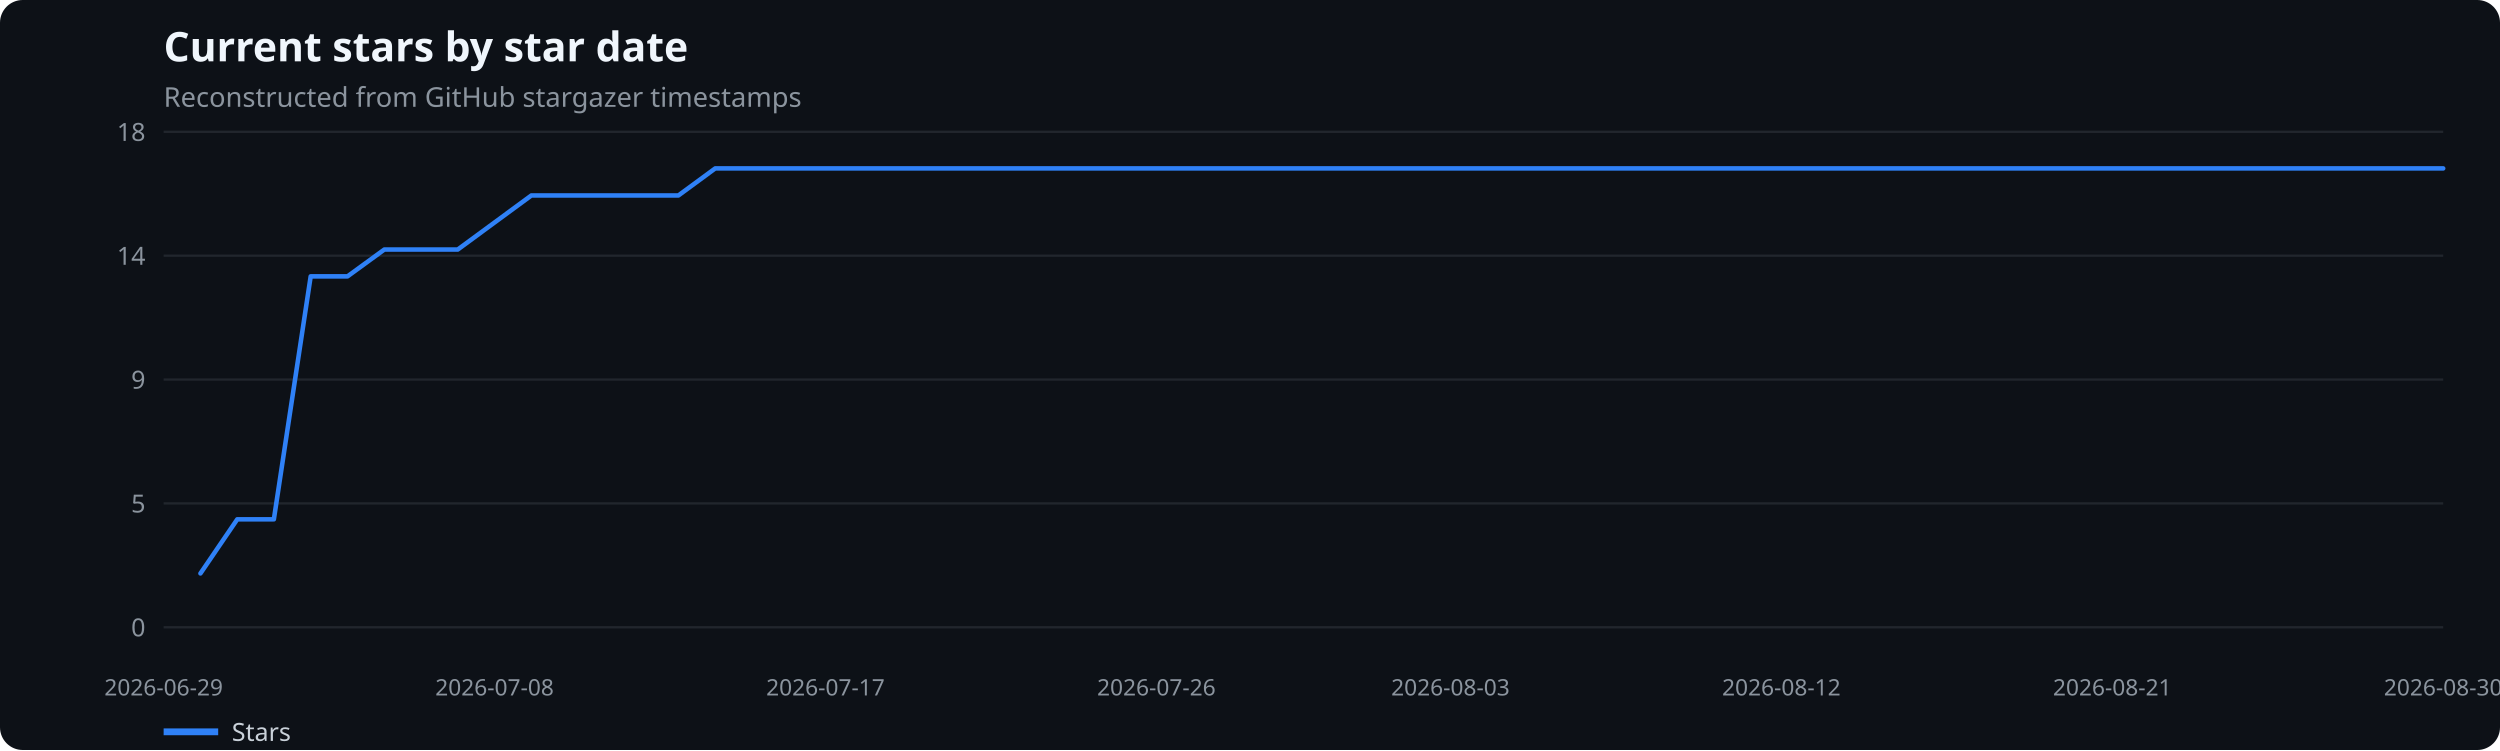
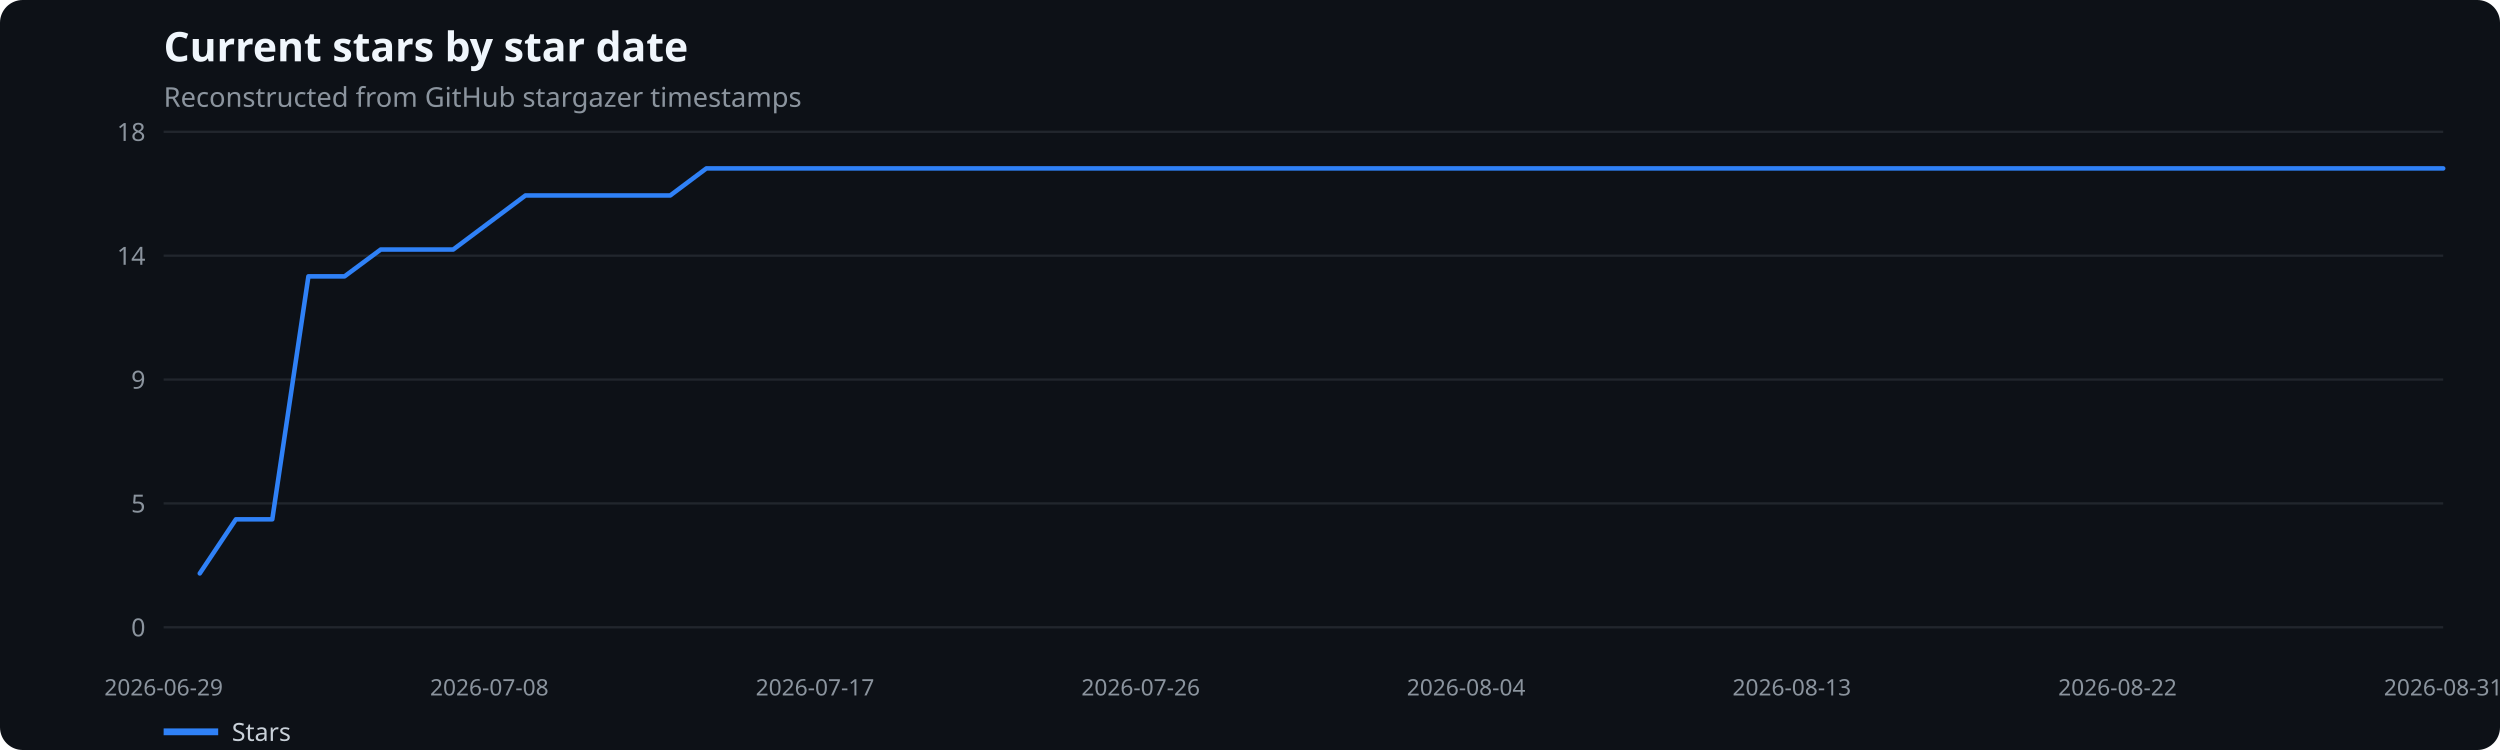
<svg xmlns="http://www.w3.org/2000/svg" width="1100" height="330" viewBox="0 0 1100 330" role="img" aria-label="Current stars by star date">
  <rect width="100%" height="100%" fill="#0d1117" rx="10" />
  <text x="72" y="27" fill="#f0f6fc" font-family="system-ui,sans-serif" font-size="18" font-weight="600">Current stars by star date</text>
  <text x="72" y="47" fill="#8b949e" font-family="system-ui,sans-serif" font-size="12">Reconstructed from GitHub stargazer timestamps</text>
  <line x1="72" x2="1075" y1="276.0" y2="276.0" stroke="#21262d" />
  <text x="64" y="280.0" text-anchor="end" fill="#8b949e" font-family="system-ui,sans-serif" font-size="11">0</text>
  <line x1="72" x2="1075" y1="221.5" y2="221.5" stroke="#21262d" />
  <text x="64" y="225.5" text-anchor="end" fill="#8b949e" font-family="system-ui,sans-serif" font-size="11">5</text>
  <line x1="72" x2="1075" y1="167.0" y2="167.0" stroke="#21262d" />
  <text x="64" y="171.0" text-anchor="end" fill="#8b949e" font-family="system-ui,sans-serif" font-size="11">9</text>
  <line x1="72" x2="1075" y1="112.5" y2="112.5" stroke="#21262d" />
  <text x="64" y="116.5" text-anchor="end" fill="#8b949e" font-family="system-ui,sans-serif" font-size="11">14</text>
  <line x1="72" x2="1075" y1="58.0" y2="58.0" stroke="#21262d" />
  <text x="64" y="62.0" text-anchor="end" fill="#8b949e" font-family="system-ui,sans-serif" font-size="11">18</text>
  <text x="72.0" y="306" text-anchor="middle" fill="#8b949e" font-family="system-ui,sans-serif" font-size="10">2026-06-29</text>
-   <text x="217.6" y="306" text-anchor="middle" fill="#8b949e" font-family="system-ui,sans-serif" font-size="10">2026-07-08</text>
-   <text x="363.2" y="306" text-anchor="middle" fill="#8b949e" font-family="system-ui,sans-serif" font-size="10">2026-07-17</text>
-   <text x="508.8" y="306" text-anchor="middle" fill="#8b949e" font-family="system-ui,sans-serif" font-size="10">2026-07-26</text>
-   <text x="638.2" y="306" text-anchor="middle" fill="#8b949e" font-family="system-ui,sans-serif" font-size="10">2026-08-03</text>
-   <text x="783.8" y="306" text-anchor="middle" fill="#8b949e" font-family="system-ui,sans-serif" font-size="10">2026-08-12</text>
-   <text x="929.4" y="306" text-anchor="middle" fill="#8b949e" font-family="system-ui,sans-serif" font-size="10">2026-08-21</text>
-   <text x="1075.0" y="306" text-anchor="middle" fill="#8b949e" font-family="system-ui,sans-serif" font-size="10">2026-08-30</text>
-   <polyline points="88.2,252.3 104.4,228.5 120.5,228.5 136.7,121.6 152.9,121.6 169.1,109.8 185.2,109.8 201.4,109.8 217.6,97.9 233.8,86.0 250.0,86.0 266.1,86.0 282.3,86.0 298.5,86.0 314.7,74.1 330.8,74.1 347.0,74.1 363.2,74.1 379.4,74.1 395.5,74.1 411.7,74.1 427.9,74.1 444.1,74.1 460.3,74.1 476.4,74.1 492.6,74.1 508.8,74.1 525.0,74.1 541.1,74.1 557.3,74.1 573.5,74.1 589.7,74.1 605.9,74.1 622.0,74.1 638.2,74.1 654.4,74.1 670.6,74.1 686.7,74.1 702.9,74.1 719.1,74.1 735.3,74.1 751.5,74.1 767.6,74.1 783.8,74.1 800.0,74.1 816.2,74.1 832.3,74.1 848.5,74.1 864.7,74.1 880.9,74.1 897.0,74.1 913.2,74.1 929.4,74.1 945.6,74.1 961.8,74.1 977.9,74.1 994.1,74.1 1010.3,74.1 1026.5,74.1 1042.6,74.1 1058.8,74.1 1075.0,74.1" fill="none" stroke="#2f81f7" stroke-width="2" stroke-linecap="round" stroke-linejoin="round" />
+   <text x="215.3" y="306" text-anchor="middle" fill="#8b949e" font-family="system-ui,sans-serif" font-size="10">2026-07-08</text>
+   <text x="358.6" y="306" text-anchor="middle" fill="#8b949e" font-family="system-ui,sans-serif" font-size="10">2026-07-17</text>
+   <text x="501.9" y="306" text-anchor="middle" fill="#8b949e" font-family="system-ui,sans-serif" font-size="10">2026-07-26</text>
+   <text x="645.1" y="306" text-anchor="middle" fill="#8b949e" font-family="system-ui,sans-serif" font-size="10">2026-08-04</text>
+   <text x="788.4" y="306" text-anchor="middle" fill="#8b949e" font-family="system-ui,sans-serif" font-size="10">2026-08-13</text>
+   <text x="931.7" y="306" text-anchor="middle" fill="#8b949e" font-family="system-ui,sans-serif" font-size="10">2026-08-22</text>
+   <text x="1075.0" y="306" text-anchor="middle" fill="#8b949e" font-family="system-ui,sans-serif" font-size="10">2026-08-31</text>
+   <polyline points="87.9,252.3 103.8,228.5 119.8,228.5 135.7,121.6 151.6,121.6 167.5,109.8 183.4,109.8 199.4,109.8 215.3,97.9 231.2,86.0 247.1,86.0 263.0,86.0 279.0,86.0 294.9,86.0 310.8,74.1 326.7,74.1 342.7,74.1 358.6,74.1 374.5,74.1 390.4,74.1 406.3,74.1 422.3,74.1 438.2,74.1 454.1,74.1 470.0,74.1 485.9,74.1 501.9,74.1 517.8,74.1 533.7,74.1 549.6,74.1 565.5,74.1 581.5,74.1 597.4,74.1 613.3,74.1 629.2,74.1 645.1,74.1 661.1,74.1 677.0,74.1 692.9,74.1 708.8,74.1 724.7,74.1 740.7,74.1 756.6,74.1 772.5,74.1 788.4,74.1 804.3,74.1 820.3,74.1 836.2,74.1 852.1,74.1 868.0,74.1 884.0,74.1 899.9,74.1 915.8,74.1 931.7,74.1 947.6,74.1 963.6,74.1 979.5,74.1 995.4,74.1 1011.3,74.1 1027.2,74.1 1043.2,74.1 1059.1,74.1 1075.0,74.1" fill="none" stroke="#2f81f7" stroke-width="2" stroke-linecap="round" stroke-linejoin="round" />
  <line x1="72" x2="96" y1="322" y2="322" stroke="#2f81f7" stroke-width="3" />
  <text x="102" y="326" fill="#c9d1d9" font-family="system-ui,sans-serif" font-size="11">Stars</text>
</svg>
